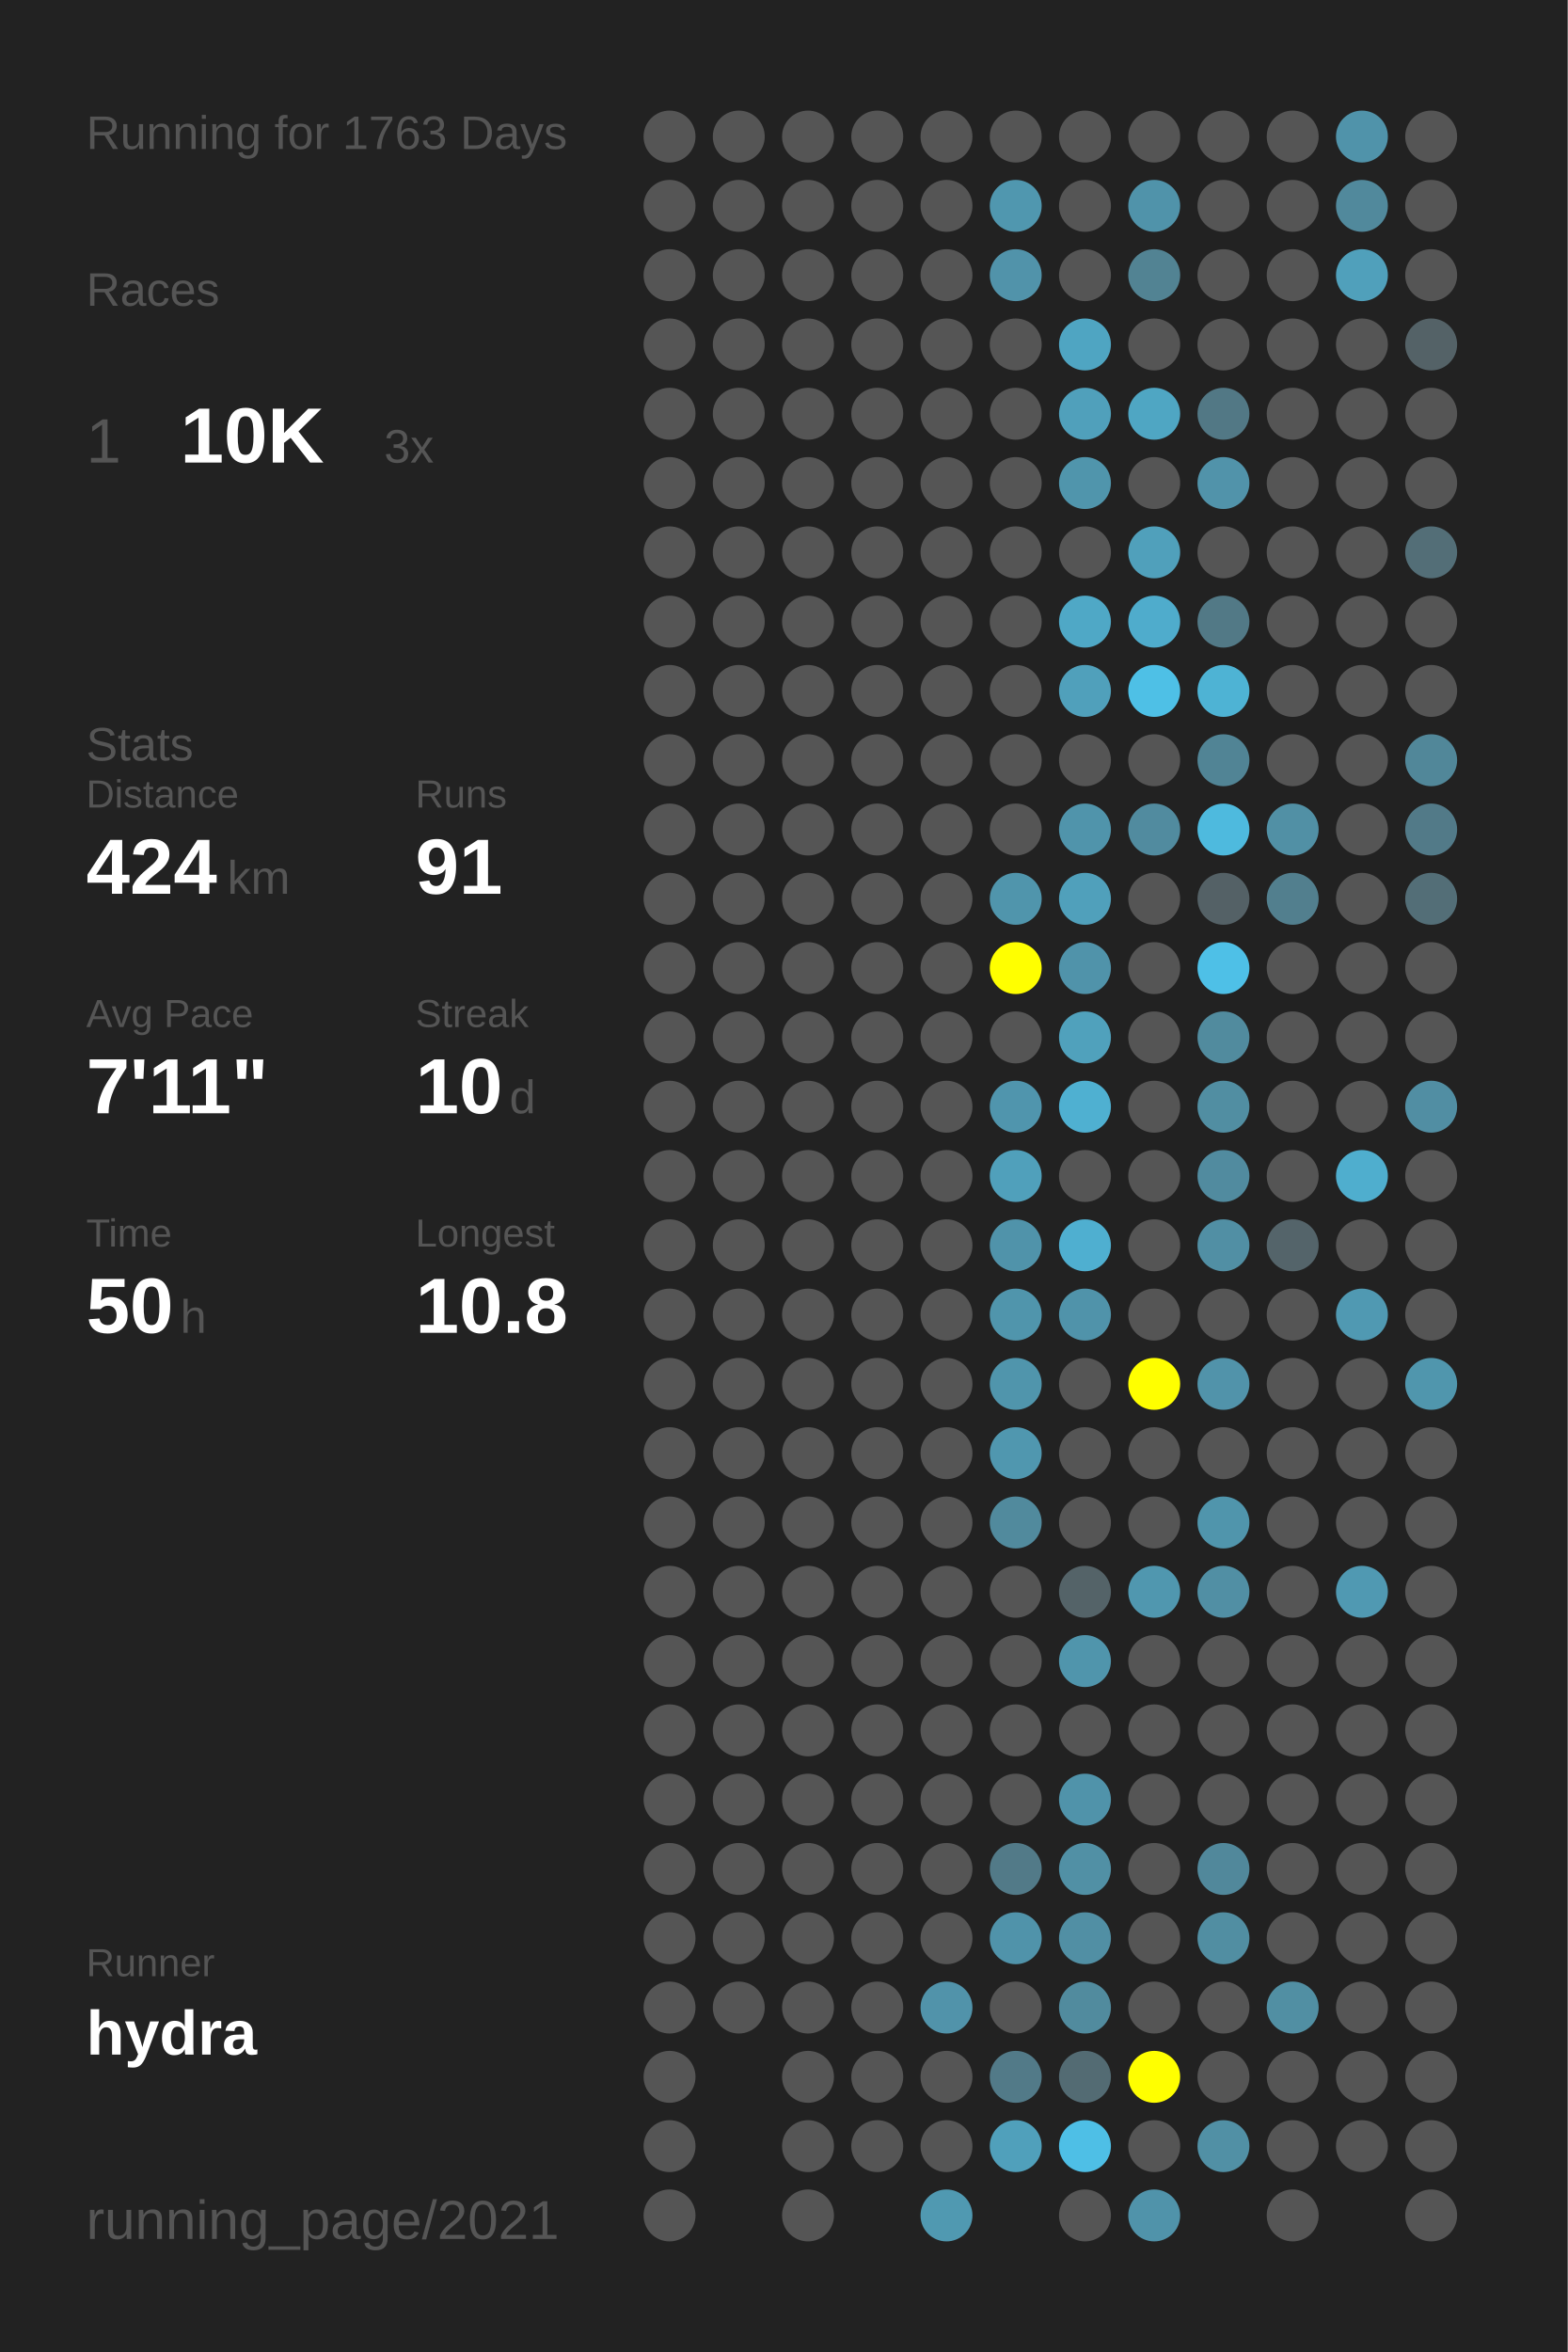
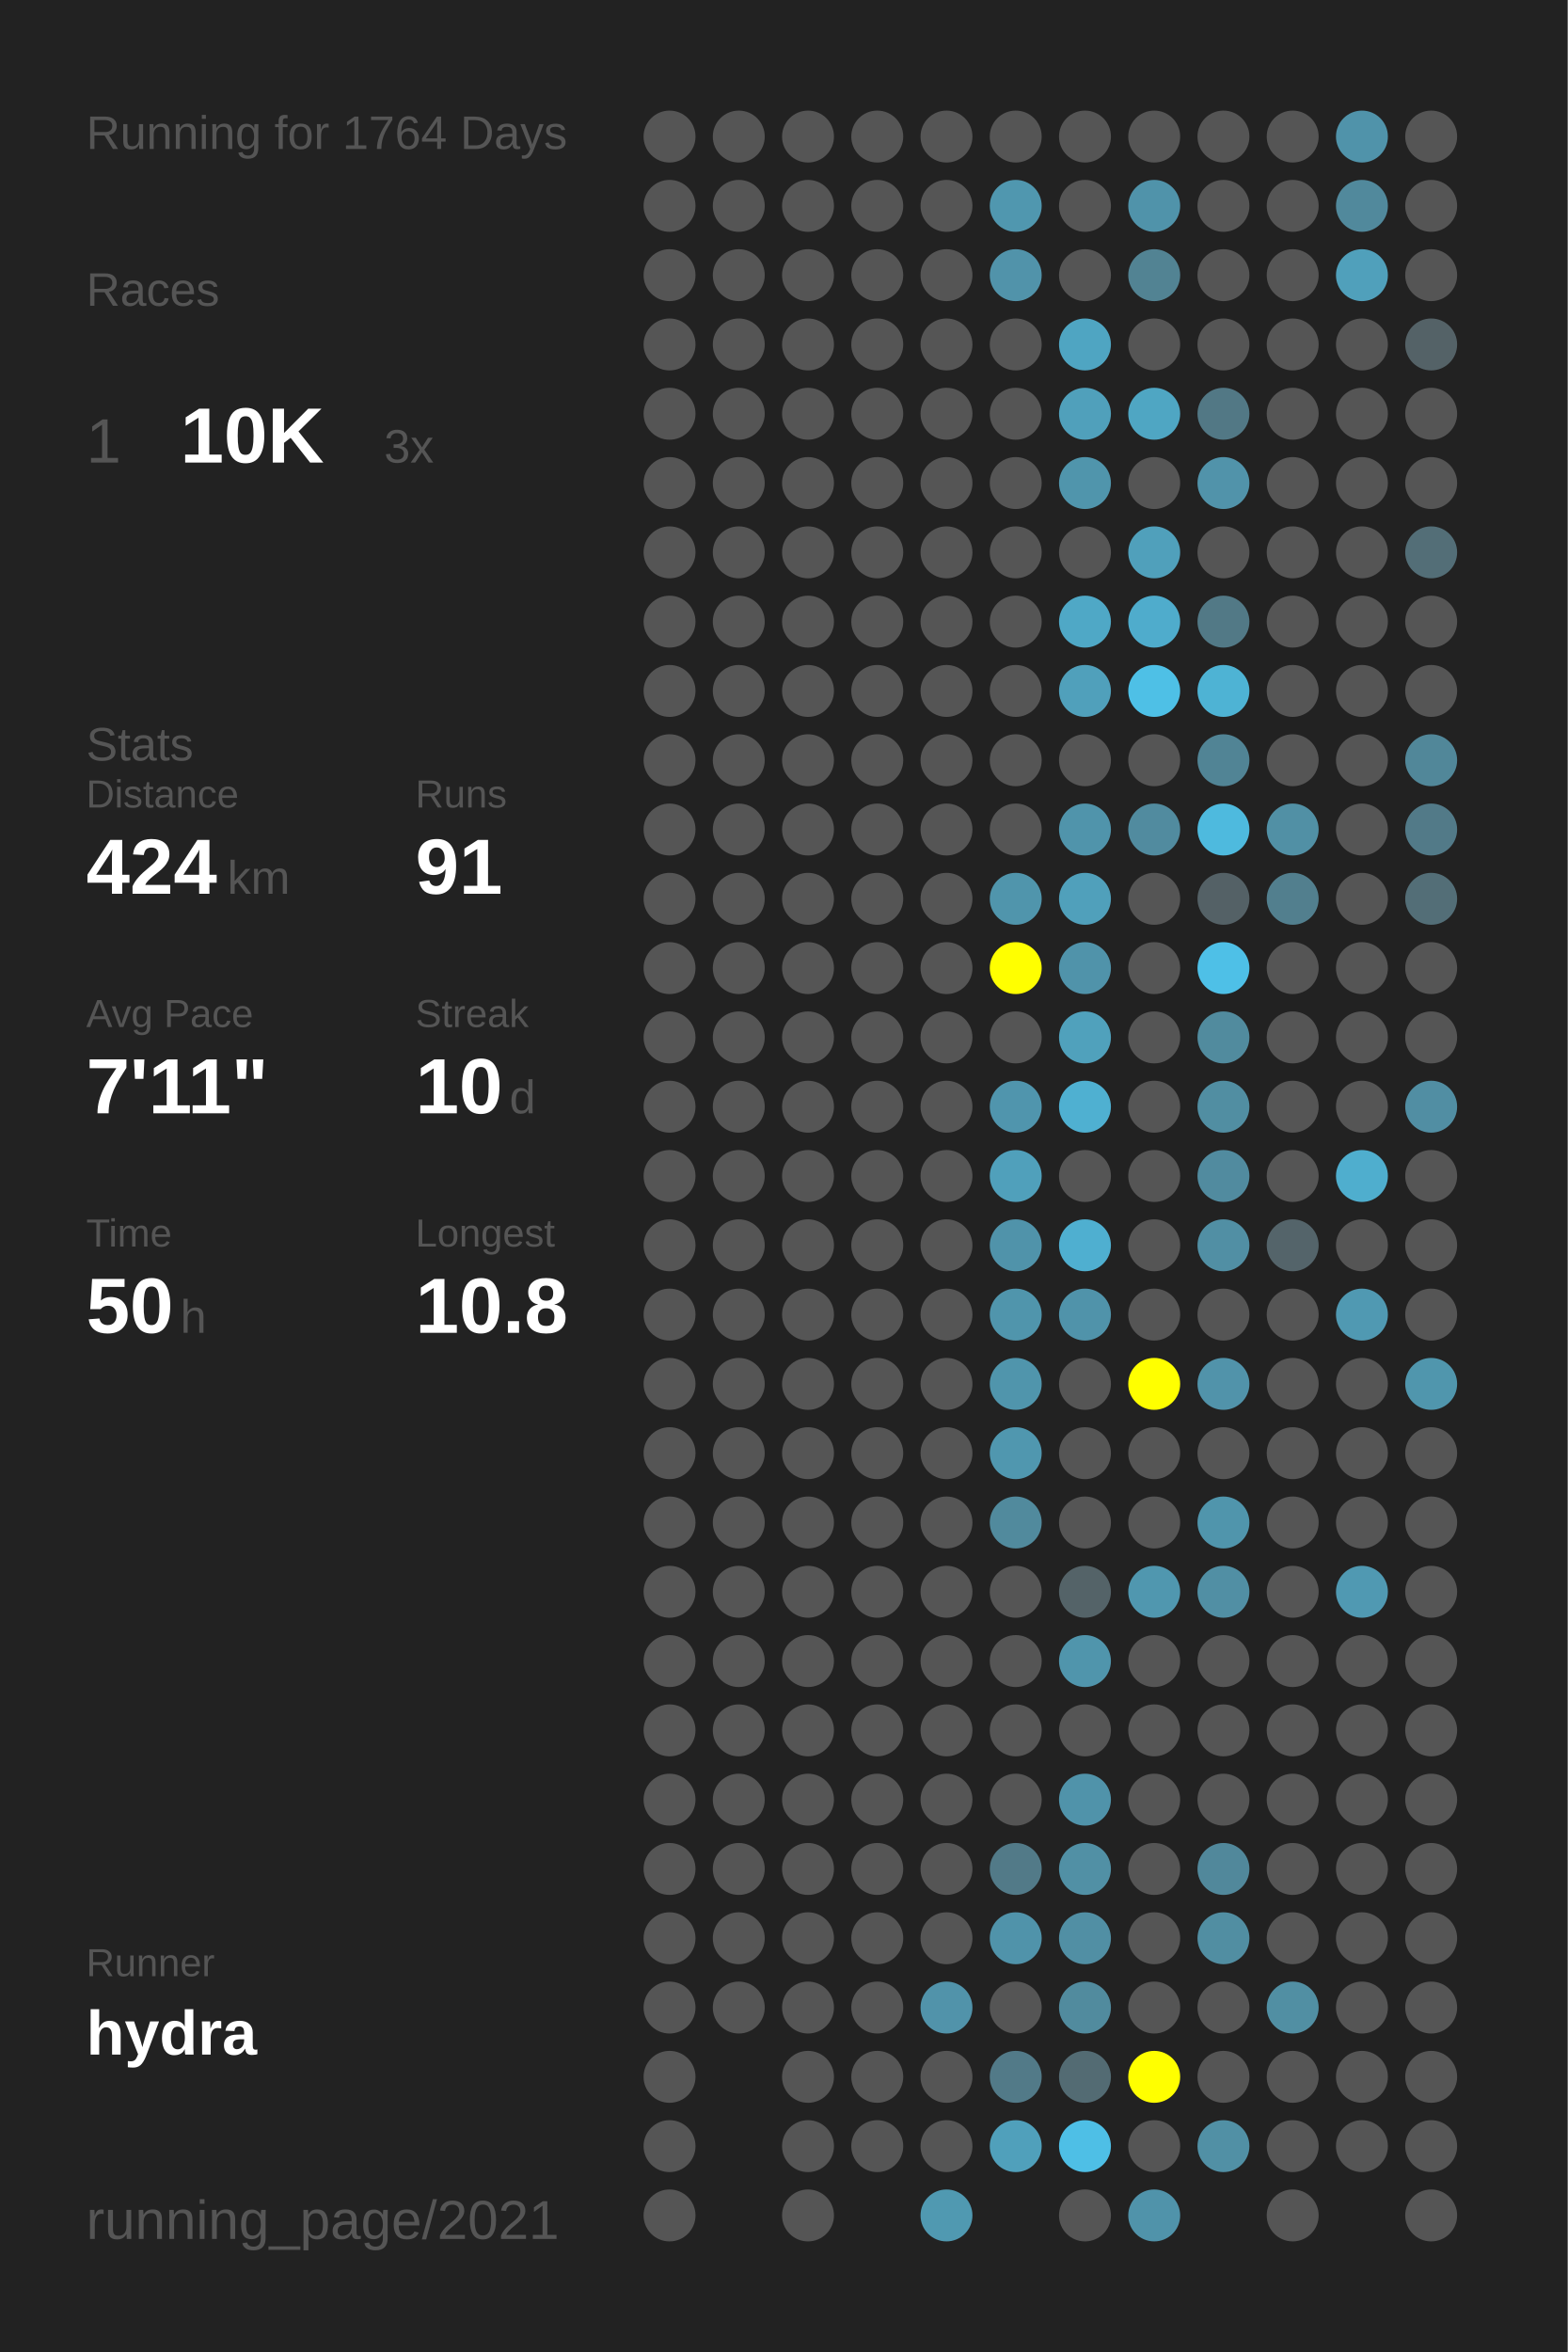
<svg xmlns="http://www.w3.org/2000/svg" baseProfile="full" height="300mm" version="1.1" viewBox="0,0,200,300" width="200mm">
  <defs />
  <rect fill="#222222" height="300" width="200" x="0" y="0" />
-   <text fill="#555555" style="font-size:6px; font-family:Arial;" x="11" y="19">Running for 1763 Days</text>
+   <text fill="#555555" style="font-size:6px; font-family:Arial;" x="11" y="19">Running for 1764 Days</text>
  <text fill="#555555" style="font-size:6px; font-family:Arial;" x="11" y="39">Races</text>
  <text fill="#555555" style="font-size:8px; font-family:Arial;" x="11" y="59">1</text>
  <text fill="#FFFFFF" style="font-size:10px; font-family:Arial; font-weight:bold;" x="23" y="59">10K</text>
  <text fill="#555555" style="font-size:6px; font-family:Arial;" x="49" y="59">3x</text>
  <text fill="#555555" style="font-size:6px; font-family:Arial;" x="11" y="97">Stats</text>
  <text fill="#555555" style="font-size:5px; font-family:Arial;" x="11" y="103">Distance</text>
  <text fill="#FFFFFF" style="font-size:10px; font-family:Arial; font-weight:bold;" x="11" y="114">424</text>
  <text fill="#555555" style="font-size:6px; font-family:Arial;" x="29" y="114">km</text>
  <text fill="#555555" style="font-size:5px; font-family:Arial;" x="53" y="103">Runs</text>
  <text fill="#FFFFFF" style="font-size:10px; font-family:Arial; font-weight:bold;" x="53" y="114">91</text>
  <text fill="#555555" style="font-size:5px; font-family:Arial;" x="11" y="131">Avg Pace</text>
  <text fill="#FFFFFF" style="font-size:10px; font-family:Arial; font-weight:bold;" x="11" y="142">7'11"</text>
  <text fill="#555555" style="font-size:5px; font-family:Arial;" x="53" y="131">Streak</text>
  <text fill="#FFFFFF" style="font-size:10px; font-family:Arial; font-weight:bold;" x="53" y="142">10</text>
  <text fill="#555555" style="font-size:6px; font-family:Arial;" x="65" y="142">d</text>
  <text fill="#555555" style="font-size:5px; font-family:Arial;" x="11" y="159">Time</text>
  <text fill="#FFFFFF" style="font-size:10px; font-family:Arial; font-weight:bold;" x="11" y="170">50</text>
  <text fill="#555555" style="font-size:6px; font-family:Arial;" x="23" y="170">h</text>
  <text fill="#555555" style="font-size:5px; font-family:Arial;" x="53" y="159">Longest</text>
  <text fill="#FFFFFF" style="font-size:10px; font-family:Arial; font-weight:bold;" x="53" y="170">10.8</text>
  <text fill="#555555" style="font-size:5px; font-family:Arial;" x="11" y="252.065">Runner</text>
  <text fill="#FFFFFF" style="font-size:8px; font-family:Arial; font-weight:bold;" x="11" y="262.065">hydra</text>
  <text fill="#555555" style="font-size:7px; font-family:Arial;" x="11" y="285.581">running_page/2021</text>
  <circle cx="85.417" cy="17.419" fill="#555555" r="3.312" />
  <circle cx="85.417" cy="26.258" fill="#555555" r="3.312" />
  <circle cx="85.417" cy="35.097" fill="#555555" r="3.312" />
  <circle cx="85.417" cy="43.935" fill="#555555" r="3.312" />
  <circle cx="85.417" cy="52.774" fill="#555555" r="3.312" />
  <circle cx="85.417" cy="61.613" fill="#555555" r="3.312" />
  <circle cx="85.417" cy="70.452" fill="#555555" r="3.312" />
  <circle cx="85.417" cy="79.29" fill="#555555" r="3.312" />
  <circle cx="85.417" cy="88.129" fill="#555555" r="3.312" />
  <circle cx="85.417" cy="96.968" fill="#555555" r="3.312" />
  <circle cx="85.417" cy="105.806" fill="#555555" r="3.312" />
  <circle cx="85.417" cy="114.645" fill="#555555" r="3.312" />
  <circle cx="85.417" cy="123.484" fill="#555555" r="3.312" />
  <circle cx="85.417" cy="132.323" fill="#555555" r="3.312" />
  <circle cx="85.417" cy="141.161" fill="#555555" r="3.312" />
  <circle cx="85.417" cy="150" fill="#555555" r="3.312" />
  <circle cx="85.417" cy="158.839" fill="#555555" r="3.312" />
  <circle cx="85.417" cy="167.677" fill="#555555" r="3.312" />
  <circle cx="85.417" cy="176.516" fill="#555555" r="3.312" />
  <circle cx="85.417" cy="185.355" fill="#555555" r="3.312" />
  <circle cx="85.417" cy="194.194" fill="#555555" r="3.312" />
  <circle cx="85.417" cy="203.032" fill="#555555" r="3.312" />
  <circle cx="85.417" cy="211.871" fill="#555555" r="3.312" />
  <circle cx="85.417" cy="220.71" fill="#555555" r="3.312" />
  <circle cx="85.417" cy="229.548" fill="#555555" r="3.312" />
  <circle cx="85.417" cy="238.387" fill="#555555" r="3.312" />
  <circle cx="85.417" cy="247.226" fill="#555555" r="3.312" />
  <circle cx="85.417" cy="256.065" fill="#555555" r="3.312" />
  <circle cx="85.417" cy="264.903" fill="#555555" r="3.312" />
  <circle cx="85.417" cy="273.742" fill="#555555" r="3.312" />
  <circle cx="85.417" cy="282.581" fill="#555555" r="3.312" />
  <circle cx="94.25" cy="17.419" fill="#555555" r="3.312" />
  <circle cx="94.25" cy="26.258" fill="#555555" r="3.312" />
  <circle cx="94.25" cy="35.097" fill="#555555" r="3.312" />
  <circle cx="94.25" cy="43.935" fill="#555555" r="3.312" />
  <circle cx="94.25" cy="52.774" fill="#555555" r="3.312" />
  <circle cx="94.25" cy="61.613" fill="#555555" r="3.312" />
  <circle cx="94.25" cy="70.452" fill="#555555" r="3.312" />
  <circle cx="94.25" cy="79.29" fill="#555555" r="3.312" />
  <circle cx="94.25" cy="88.129" fill="#555555" r="3.312" />
  <circle cx="94.25" cy="96.968" fill="#555555" r="3.312" />
  <circle cx="94.25" cy="105.806" fill="#555555" r="3.312" />
  <circle cx="94.25" cy="114.645" fill="#555555" r="3.312" />
  <circle cx="94.25" cy="123.484" fill="#555555" r="3.312" />
  <circle cx="94.25" cy="132.323" fill="#555555" r="3.312" />
  <circle cx="94.25" cy="141.161" fill="#555555" r="3.312" />
  <circle cx="94.25" cy="150" fill="#555555" r="3.312" />
  <circle cx="94.25" cy="158.839" fill="#555555" r="3.312" />
  <circle cx="94.25" cy="167.677" fill="#555555" r="3.312" />
  <circle cx="94.25" cy="176.516" fill="#555555" r="3.312" />
  <circle cx="94.25" cy="185.355" fill="#555555" r="3.312" />
  <circle cx="94.25" cy="194.194" fill="#555555" r="3.312" />
  <circle cx="94.25" cy="203.032" fill="#555555" r="3.312" />
  <circle cx="94.25" cy="211.871" fill="#555555" r="3.312" />
  <circle cx="94.25" cy="220.71" fill="#555555" r="3.312" />
  <circle cx="94.25" cy="229.548" fill="#555555" r="3.312" />
  <circle cx="94.25" cy="238.387" fill="#555555" r="3.312" />
  <circle cx="94.25" cy="247.226" fill="#555555" r="3.312" />
  <circle cx="94.25" cy="256.065" fill="#555555" r="3.312" />
  <circle cx="103.083" cy="17.419" fill="#555555" r="3.312" />
  <circle cx="103.083" cy="26.258" fill="#555555" r="3.312" />
  <circle cx="103.083" cy="35.097" fill="#555555" r="3.312" />
  <circle cx="103.083" cy="43.935" fill="#555555" r="3.312" />
  <circle cx="103.083" cy="52.774" fill="#555555" r="3.312" />
  <circle cx="103.083" cy="61.613" fill="#555555" r="3.312" />
  <circle cx="103.083" cy="70.452" fill="#555555" r="3.312" />
  <circle cx="103.083" cy="79.29" fill="#555555" r="3.312" />
  <circle cx="103.083" cy="88.129" fill="#555555" r="3.312" />
  <circle cx="103.083" cy="96.968" fill="#555555" r="3.312" />
  <circle cx="103.083" cy="105.806" fill="#555555" r="3.312" />
  <circle cx="103.083" cy="114.645" fill="#555555" r="3.312" />
  <circle cx="103.083" cy="123.484" fill="#555555" r="3.312" />
  <circle cx="103.083" cy="132.323" fill="#555555" r="3.312" />
  <circle cx="103.083" cy="141.161" fill="#555555" r="3.312" />
  <circle cx="103.083" cy="150" fill="#555555" r="3.312" />
  <circle cx="103.083" cy="158.839" fill="#555555" r="3.312" />
  <circle cx="103.083" cy="167.677" fill="#555555" r="3.312" />
  <circle cx="103.083" cy="176.516" fill="#555555" r="3.312" />
  <circle cx="103.083" cy="185.355" fill="#555555" r="3.312" />
  <circle cx="103.083" cy="194.194" fill="#555555" r="3.312" />
  <circle cx="103.083" cy="203.032" fill="#555555" r="3.312" />
  <circle cx="103.083" cy="211.871" fill="#555555" r="3.312" />
  <circle cx="103.083" cy="220.71" fill="#555555" r="3.312" />
  <circle cx="103.083" cy="229.548" fill="#555555" r="3.312" />
  <circle cx="103.083" cy="238.387" fill="#555555" r="3.312" />
  <circle cx="103.083" cy="247.226" fill="#555555" r="3.312" />
  <circle cx="103.083" cy="256.065" fill="#555555" r="3.312" />
  <circle cx="103.083" cy="264.903" fill="#555555" r="3.312" />
  <circle cx="103.083" cy="273.742" fill="#555555" r="3.312" />
  <circle cx="103.083" cy="282.581" fill="#555555" r="3.312" />
  <circle cx="111.917" cy="17.419" fill="#555555" r="3.312" />
  <circle cx="111.917" cy="26.258" fill="#555555" r="3.312" />
  <circle cx="111.917" cy="35.097" fill="#555555" r="3.312" />
  <circle cx="111.917" cy="43.935" fill="#555555" r="3.312" />
  <circle cx="111.917" cy="52.774" fill="#555555" r="3.312" />
  <circle cx="111.917" cy="61.613" fill="#555555" r="3.312" />
  <circle cx="111.917" cy="70.452" fill="#555555" r="3.312" />
  <circle cx="111.917" cy="79.29" fill="#555555" r="3.312" />
  <circle cx="111.917" cy="88.129" fill="#555555" r="3.312" />
  <circle cx="111.917" cy="96.968" fill="#555555" r="3.312" />
  <circle cx="111.917" cy="105.806" fill="#555555" r="3.312" />
  <circle cx="111.917" cy="114.645" fill="#555555" r="3.312" />
  <circle cx="111.917" cy="123.484" fill="#555555" r="3.312" />
  <circle cx="111.917" cy="132.323" fill="#555555" r="3.312" />
  <circle cx="111.917" cy="141.161" fill="#555555" r="3.312" />
  <circle cx="111.917" cy="150" fill="#555555" r="3.312" />
  <circle cx="111.917" cy="158.839" fill="#555555" r="3.312" />
  <circle cx="111.917" cy="167.677" fill="#555555" r="3.312" />
  <circle cx="111.917" cy="176.516" fill="#555555" r="3.312" />
  <circle cx="111.917" cy="185.355" fill="#555555" r="3.312" />
  <circle cx="111.917" cy="194.194" fill="#555555" r="3.312" />
  <circle cx="111.917" cy="203.032" fill="#555555" r="3.312" />
  <circle cx="111.917" cy="211.871" fill="#555555" r="3.312" />
  <circle cx="111.917" cy="220.71" fill="#555555" r="3.312" />
  <circle cx="111.917" cy="229.548" fill="#555555" r="3.312" />
  <circle cx="111.917" cy="238.387" fill="#555555" r="3.312" />
  <circle cx="111.917" cy="247.226" fill="#555555" r="3.312" />
  <circle cx="111.917" cy="256.065" fill="#555555" r="3.312" />
  <circle cx="111.917" cy="264.903" fill="#555555" r="3.312" />
  <circle cx="111.917" cy="273.742" fill="#555555" r="3.312" />
  <circle cx="120.75" cy="17.419" fill="#555555" r="3.312" />
  <circle cx="120.75" cy="26.258" fill="#555555" r="3.312" />
  <circle cx="120.75" cy="35.097" fill="#555555" r="3.312" />
  <circle cx="120.75" cy="43.935" fill="#555555" r="3.312" />
  <circle cx="120.75" cy="52.774" fill="#555555" r="3.312" />
  <circle cx="120.75" cy="61.613" fill="#555555" r="3.312" />
  <circle cx="120.75" cy="70.452" fill="#555555" r="3.312" />
  <circle cx="120.75" cy="79.29" fill="#555555" r="3.312" />
  <circle cx="120.75" cy="88.129" fill="#555555" r="3.312" />
  <circle cx="120.75" cy="96.968" fill="#555555" r="3.312" />
  <circle cx="120.75" cy="105.806" fill="#555555" r="3.312" />
  <circle cx="120.75" cy="114.645" fill="#555555" r="3.312" />
  <circle cx="120.75" cy="123.484" fill="#555555" r="3.312" />
  <circle cx="120.75" cy="132.323" fill="#555555" r="3.312" />
  <circle cx="120.75" cy="141.161" fill="#555555" r="3.312" />
  <circle cx="120.75" cy="150" fill="#555555" r="3.312" />
  <circle cx="120.75" cy="158.839" fill="#555555" r="3.312" />
  <circle cx="120.75" cy="167.677" fill="#555555" r="3.312" />
  <circle cx="120.75" cy="176.516" fill="#555555" r="3.312" />
  <circle cx="120.75" cy="185.355" fill="#555555" r="3.312" />
  <circle cx="120.75" cy="194.194" fill="#555555" r="3.312" />
  <circle cx="120.75" cy="203.032" fill="#555555" r="3.312" />
  <circle cx="120.75" cy="211.871" fill="#555555" r="3.312" />
  <circle cx="120.75" cy="220.71" fill="#555555" r="3.312" />
  <circle cx="120.75" cy="229.548" fill="#555555" r="3.312" />
  <circle cx="120.75" cy="238.387" fill="#555555" r="3.312" />
  <circle cx="120.75" cy="247.226" fill="#555555" r="3.312" />
  <circle cx="120.75" cy="256.065" fill="#5193aa" r="3.312" />
  <circle cx="120.75" cy="264.903" fill="#555555" r="3.312" />
  <circle cx="120.75" cy="273.742" fill="#555555" r="3.312" />
  <circle cx="120.75" cy="282.581" fill="#5099b1" r="3.312" />
  <circle cx="129.583" cy="17.419" fill="#555555" r="3.312" />
  <circle cx="129.583" cy="26.258" fill="#5097af" r="3.312" />
  <circle cx="129.583" cy="35.097" fill="#5193aa" r="3.312" />
  <circle cx="129.583" cy="43.935" fill="#555555" r="3.312" />
  <circle cx="129.583" cy="52.774" fill="#555555" r="3.312" />
  <circle cx="129.583" cy="61.613" fill="#555555" r="3.312" />
  <circle cx="129.583" cy="70.452" fill="#555555" r="3.312" />
  <circle cx="129.583" cy="79.29" fill="#555555" r="3.312" />
  <circle cx="129.583" cy="88.129" fill="#555555" r="3.312" />
  <circle cx="129.583" cy="96.968" fill="#555555" r="3.312" />
  <circle cx="129.583" cy="105.806" fill="#555555" r="3.312" />
  <circle cx="129.583" cy="114.645" fill="#5095ac" r="3.312" />
  <circle cx="129.583" cy="123.484" fill="#FFFF00" r="3.312" />
  <circle cx="129.583" cy="132.323" fill="#555555" r="3.312" />
  <circle cx="129.583" cy="141.161" fill="#5095ad" r="3.312" />
  <circle cx="129.583" cy="150" fill="#50a0bb" r="3.312" />
  <circle cx="129.583" cy="158.839" fill="#5093aa" r="3.312" />
  <circle cx="129.583" cy="167.677" fill="#5095ac" r="3.312" />
  <circle cx="129.583" cy="176.516" fill="#5095ac" r="3.312" />
  <circle cx="129.583" cy="185.355" fill="#5097af" r="3.312" />
  <circle cx="129.583" cy="194.194" fill="#518a9d" r="3.312" />
  <circle cx="129.583" cy="203.032" fill="#555555" r="3.312" />
  <circle cx="129.583" cy="211.871" fill="#555555" r="3.312" />
  <circle cx="129.583" cy="220.71" fill="#555555" r="3.312" />
  <circle cx="129.583" cy="229.548" fill="#555555" r="3.312" />
  <circle cx="129.583" cy="238.387" fill="#527a88" r="3.312" />
  <circle cx="129.583" cy="247.226" fill="#5093aa" r="3.312" />
  <circle cx="129.583" cy="256.065" fill="#555555" r="3.312" />
  <circle cx="129.583" cy="264.903" fill="#527a88" r="3.312" />
  <circle cx="129.583" cy="273.742" fill="#50a0bb" r="3.312" />
  <circle cx="138.417" cy="17.419" fill="#555555" r="3.312" />
  <circle cx="138.417" cy="26.258" fill="#555555" r="3.312" />
  <circle cx="138.417" cy="35.097" fill="#555555" r="3.312" />
  <circle cx="138.417" cy="43.935" fill="#4fa5c2" r="3.312" />
  <circle cx="138.417" cy="52.774" fill="#50a0bb" r="3.312" />
  <circle cx="138.417" cy="61.613" fill="#5095ac" r="3.312" />
  <circle cx="138.417" cy="70.452" fill="#555555" r="3.312" />
  <circle cx="138.417" cy="79.29" fill="#4fa8c6" r="3.312" />
  <circle cx="138.417" cy="88.129" fill="#50a0bb" r="3.312" />
  <circle cx="138.417" cy="96.968" fill="#555555" r="3.312" />
  <circle cx="138.417" cy="105.806" fill="#5094ab" r="3.312" />
  <circle cx="138.417" cy="114.645" fill="#50a0bb" r="3.312" />
  <circle cx="138.417" cy="123.484" fill="#5093aa" r="3.312" />
  <circle cx="138.417" cy="132.323" fill="#50a1bc" r="3.312" />
  <circle cx="138.417" cy="141.161" fill="#4fb0d1" r="3.312" />
  <circle cx="138.417" cy="150" fill="#555555" r="3.312" />
  <circle cx="138.417" cy="158.839" fill="#4fafd0" r="3.312" />
  <circle cx="138.417" cy="167.677" fill="#5093aa" r="3.312" />
  <circle cx="138.417" cy="176.516" fill="#555555" r="3.312" />
  <circle cx="138.417" cy="185.355" fill="#555555" r="3.312" />
  <circle cx="138.417" cy="194.194" fill="#555555" r="3.312" />
  <circle cx="138.417" cy="203.032" fill="#546368" r="3.312" />
  <circle cx="138.417" cy="211.871" fill="#5095ac" r="3.312" />
  <circle cx="138.417" cy="220.71" fill="#555555" r="3.312" />
  <circle cx="138.417" cy="229.548" fill="#5093aa" r="3.312" />
  <circle cx="138.417" cy="238.387" fill="#5190a5" r="3.312" />
  <circle cx="138.417" cy="247.226" fill="#518fa4" r="3.312" />
  <circle cx="138.417" cy="256.065" fill="#518b9e" r="3.312" />
  <circle cx="138.417" cy="264.903" fill="#536b73" r="3.312" />
  <circle cx="138.417" cy="273.742" fill="#4ebfe6" r="3.312" />
  <circle cx="138.417" cy="282.581" fill="#555555" r="3.312" />
  <circle cx="147.25" cy="17.419" fill="#555555" r="3.312" />
  <circle cx="147.25" cy="26.258" fill="#5093aa" r="3.312" />
  <circle cx="147.25" cy="35.097" fill="#528393" r="3.312" />
  <circle cx="147.25" cy="43.935" fill="#555555" r="3.312" />
  <circle cx="147.25" cy="52.774" fill="#4fa6c3" r="3.312" />
  <circle cx="147.25" cy="61.613" fill="#555555" r="3.312" />
  <circle cx="147.25" cy="70.452" fill="#50a0bb" r="3.312" />
  <circle cx="147.25" cy="79.29" fill="#4faccc" r="3.312" />
  <circle cx="147.25" cy="88.129" fill="#4ec0e6" r="3.312" />
  <circle cx="147.25" cy="96.968" fill="#555555" r="3.312" />
  <circle cx="147.25" cy="105.806" fill="#518b9f" r="3.312" />
  <circle cx="147.25" cy="114.645" fill="#555555" r="3.312" />
  <circle cx="147.25" cy="123.484" fill="#555555" r="3.312" />
  <circle cx="147.25" cy="132.323" fill="#555555" r="3.312" />
  <circle cx="147.25" cy="141.161" fill="#555555" r="3.312" />
  <circle cx="147.25" cy="150" fill="#555555" r="3.312" />
  <circle cx="147.25" cy="158.839" fill="#555555" r="3.312" />
  <circle cx="147.25" cy="167.677" fill="#555555" r="3.312" />
  <circle cx="147.25" cy="176.516" fill="#FFFF00" r="3.312" />
  <circle cx="147.25" cy="185.355" fill="#555555" r="3.312" />
  <circle cx="147.25" cy="194.194" fill="#555555" r="3.312" />
  <circle cx="147.25" cy="203.032" fill="#5097af" r="3.312" />
  <circle cx="147.25" cy="211.871" fill="#555555" r="3.312" />
  <circle cx="147.25" cy="220.71" fill="#555555" r="3.312" />
  <circle cx="147.25" cy="229.548" fill="#555555" r="3.312" />
  <circle cx="147.25" cy="238.387" fill="#555555" r="3.312" />
  <circle cx="147.25" cy="247.226" fill="#555555" r="3.312" />
  <circle cx="147.25" cy="256.065" fill="#555555" r="3.312" />
  <circle cx="147.25" cy="264.903" fill="#FFFF00" r="3.312" />
  <circle cx="147.25" cy="273.742" fill="#555555" r="3.312" />
  <circle cx="147.25" cy="282.581" fill="#5093aa" r="3.312" />
  <circle cx="156.083" cy="17.419" fill="#555555" r="3.312" />
  <circle cx="156.083" cy="26.258" fill="#555555" r="3.312" />
  <circle cx="156.083" cy="35.097" fill="#555555" r="3.312" />
  <circle cx="156.083" cy="43.935" fill="#555555" r="3.312" />
  <circle cx="156.083" cy="52.774" fill="#527885" r="3.312" />
  <circle cx="156.083" cy="61.613" fill="#5193aa" r="3.312" />
  <circle cx="156.083" cy="70.452" fill="#555555" r="3.312" />
  <circle cx="156.083" cy="79.29" fill="#527986" r="3.312" />
  <circle cx="156.083" cy="88.129" fill="#4eb3d4" r="3.312" />
  <circle cx="156.083" cy="96.968" fill="#518495" r="3.312" />
  <circle cx="156.083" cy="105.806" fill="#4ebade" r="3.312" />
  <circle cx="156.083" cy="114.645" fill="#546166" r="3.312" />
  <circle cx="156.083" cy="123.484" fill="#4ec0e7" r="3.312" />
  <circle cx="156.083" cy="132.323" fill="#518b9e" r="3.312" />
  <circle cx="156.083" cy="141.161" fill="#518ea2" r="3.312" />
  <circle cx="156.083" cy="150" fill="#518b9f" r="3.312" />
  <circle cx="156.083" cy="158.839" fill="#518fa4" r="3.312" />
  <circle cx="156.083" cy="167.677" fill="#555555" r="3.312" />
  <circle cx="156.083" cy="176.516" fill="#5193aa" r="3.312" />
  <circle cx="156.083" cy="185.355" fill="#555555" r="3.312" />
  <circle cx="156.083" cy="194.194" fill="#5095ac" r="3.312" />
  <circle cx="156.083" cy="203.032" fill="#518fa4" r="3.312" />
  <circle cx="156.083" cy="211.871" fill="#555555" r="3.312" />
  <circle cx="156.083" cy="220.71" fill="#555555" r="3.312" />
  <circle cx="156.083" cy="229.548" fill="#555555" r="3.312" />
  <circle cx="156.083" cy="238.387" fill="#51889b" r="3.312" />
  <circle cx="156.083" cy="247.226" fill="#518ea2" r="3.312" />
  <circle cx="156.083" cy="256.065" fill="#555555" r="3.312" />
  <circle cx="156.083" cy="264.903" fill="#555555" r="3.312" />
  <circle cx="156.083" cy="273.742" fill="#5190a5" r="3.312" />
  <circle cx="164.917" cy="17.419" fill="#555555" r="3.312" />
  <circle cx="164.917" cy="26.258" fill="#555555" r="3.312" />
  <circle cx="164.917" cy="35.097" fill="#555555" r="3.312" />
  <circle cx="164.917" cy="43.935" fill="#555555" r="3.312" />
  <circle cx="164.917" cy="52.774" fill="#555555" r="3.312" />
  <circle cx="164.917" cy="61.613" fill="#555555" r="3.312" />
  <circle cx="164.917" cy="70.452" fill="#555555" r="3.312" />
  <circle cx="164.917" cy="79.29" fill="#555555" r="3.312" />
  <circle cx="164.917" cy="88.129" fill="#555555" r="3.312" />
  <circle cx="164.917" cy="96.968" fill="#555555" r="3.312" />
  <circle cx="164.917" cy="105.806" fill="#5190a5" r="3.312" />
  <circle cx="164.917" cy="114.645" fill="#527f8e" r="3.312" />
  <circle cx="164.917" cy="123.484" fill="#555555" r="3.312" />
  <circle cx="164.917" cy="132.323" fill="#555555" r="3.312" />
  <circle cx="164.917" cy="141.161" fill="#555555" r="3.312" />
  <circle cx="164.917" cy="150" fill="#555555" r="3.312" />
  <circle cx="164.917" cy="158.839" fill="#54646a" r="3.312" />
  <circle cx="164.917" cy="167.677" fill="#555555" r="3.312" />
  <circle cx="164.917" cy="176.516" fill="#555555" r="3.312" />
  <circle cx="164.917" cy="185.355" fill="#555555" r="3.312" />
  <circle cx="164.917" cy="194.194" fill="#555555" r="3.312" />
  <circle cx="164.917" cy="203.032" fill="#555555" r="3.312" />
  <circle cx="164.917" cy="211.871" fill="#555555" r="3.312" />
  <circle cx="164.917" cy="220.71" fill="#555555" r="3.312" />
  <circle cx="164.917" cy="229.548" fill="#555555" r="3.312" />
  <circle cx="164.917" cy="238.387" fill="#555555" r="3.312" />
  <circle cx="164.917" cy="247.226" fill="#555555" r="3.312" />
  <circle cx="164.917" cy="256.065" fill="#518fa3" r="3.312" />
  <circle cx="164.917" cy="264.903" fill="#555555" r="3.312" />
  <circle cx="164.917" cy="273.742" fill="#555555" r="3.312" />
  <circle cx="164.917" cy="282.581" fill="#555555" r="3.312" />
  <circle cx="173.75" cy="17.419" fill="#5093aa" r="3.312" />
  <circle cx="173.75" cy="26.258" fill="#51899c" r="3.312" />
  <circle cx="173.75" cy="35.097" fill="#50a0bb" r="3.312" />
  <circle cx="173.75" cy="43.935" fill="#555555" r="3.312" />
  <circle cx="173.75" cy="52.774" fill="#555555" r="3.312" />
  <circle cx="173.75" cy="61.613" fill="#555555" r="3.312" />
  <circle cx="173.75" cy="70.452" fill="#555555" r="3.312" />
  <circle cx="173.75" cy="79.29" fill="#555555" r="3.312" />
  <circle cx="173.75" cy="88.129" fill="#555555" r="3.312" />
  <circle cx="173.75" cy="96.968" fill="#555555" r="3.312" />
  <circle cx="173.75" cy="105.806" fill="#555555" r="3.312" />
  <circle cx="173.75" cy="114.645" fill="#555555" r="3.312" />
  <circle cx="173.75" cy="123.484" fill="#555555" r="3.312" />
  <circle cx="173.75" cy="132.323" fill="#555555" r="3.312" />
  <circle cx="173.75" cy="141.161" fill="#555555" r="3.312" />
  <circle cx="173.75" cy="150" fill="#4faece" r="3.312" />
  <circle cx="173.75" cy="158.839" fill="#555555" r="3.312" />
  <circle cx="173.75" cy="167.677" fill="#5099b2" r="3.312" />
  <circle cx="173.75" cy="176.516" fill="#555555" r="3.312" />
  <circle cx="173.75" cy="185.355" fill="#555555" r="3.312" />
  <circle cx="173.75" cy="194.194" fill="#555555" r="3.312" />
  <circle cx="173.75" cy="203.032" fill="#5099b2" r="3.312" />
  <circle cx="173.75" cy="211.871" fill="#555555" r="3.312" />
  <circle cx="173.75" cy="220.71" fill="#555555" r="3.312" />
  <circle cx="173.75" cy="229.548" fill="#555555" r="3.312" />
  <circle cx="173.75" cy="238.387" fill="#555555" r="3.312" />
  <circle cx="173.75" cy="247.226" fill="#555555" r="3.312" />
  <circle cx="173.75" cy="256.065" fill="#555555" r="3.312" />
  <circle cx="173.75" cy="264.903" fill="#555555" r="3.312" />
  <circle cx="173.75" cy="273.742" fill="#555555" r="3.312" />
  <circle cx="182.583" cy="17.419" fill="#555555" r="3.312" />
  <circle cx="182.583" cy="26.258" fill="#555555" r="3.312" />
  <circle cx="182.583" cy="35.097" fill="#555555" r="3.312" />
  <circle cx="182.583" cy="43.935" fill="#546267" r="3.312" />
  <circle cx="182.583" cy="52.774" fill="#555555" r="3.312" />
  <circle cx="182.583" cy="61.613" fill="#555555" r="3.312" />
  <circle cx="182.583" cy="70.452" fill="#536e77" r="3.312" />
  <circle cx="182.583" cy="79.29" fill="#555555" r="3.312" />
  <circle cx="182.583" cy="88.129" fill="#555555" r="3.312" />
  <circle cx="182.583" cy="96.968" fill="#518799" r="3.312" />
  <circle cx="182.583" cy="105.806" fill="#527a88" r="3.312" />
  <circle cx="182.583" cy="114.645" fill="#536e77" r="3.312" />
  <circle cx="182.583" cy="123.484" fill="#555555" r="3.312" />
  <circle cx="182.583" cy="132.323" fill="#555555" r="3.312" />
  <circle cx="182.583" cy="141.161" fill="#518ea3" r="3.312" />
  <circle cx="182.583" cy="150" fill="#555555" r="3.312" />
  <circle cx="182.583" cy="158.839" fill="#555555" r="3.312" />
  <circle cx="182.583" cy="167.677" fill="#555555" r="3.312" />
  <circle cx="182.583" cy="176.516" fill="#5096ad" r="3.312" />
  <circle cx="182.583" cy="185.355" fill="#555555" r="3.312" />
  <circle cx="182.583" cy="194.194" fill="#555555" r="3.312" />
  <circle cx="182.583" cy="203.032" fill="#555555" r="3.312" />
  <circle cx="182.583" cy="211.871" fill="#555555" r="3.312" />
  <circle cx="182.583" cy="220.71" fill="#555555" r="3.312" />
  <circle cx="182.583" cy="229.548" fill="#555555" r="3.312" />
  <circle cx="182.583" cy="238.387" fill="#555555" r="3.312" />
  <circle cx="182.583" cy="247.226" fill="#555555" r="3.312" />
  <circle cx="182.583" cy="256.065" fill="#555555" r="3.312" />
  <circle cx="182.583" cy="264.903" fill="#555555" r="3.312" />
  <circle cx="182.583" cy="273.742" fill="#555555" r="3.312" />
  <circle cx="182.583" cy="282.581" fill="#555555" r="3.312" />
</svg>
